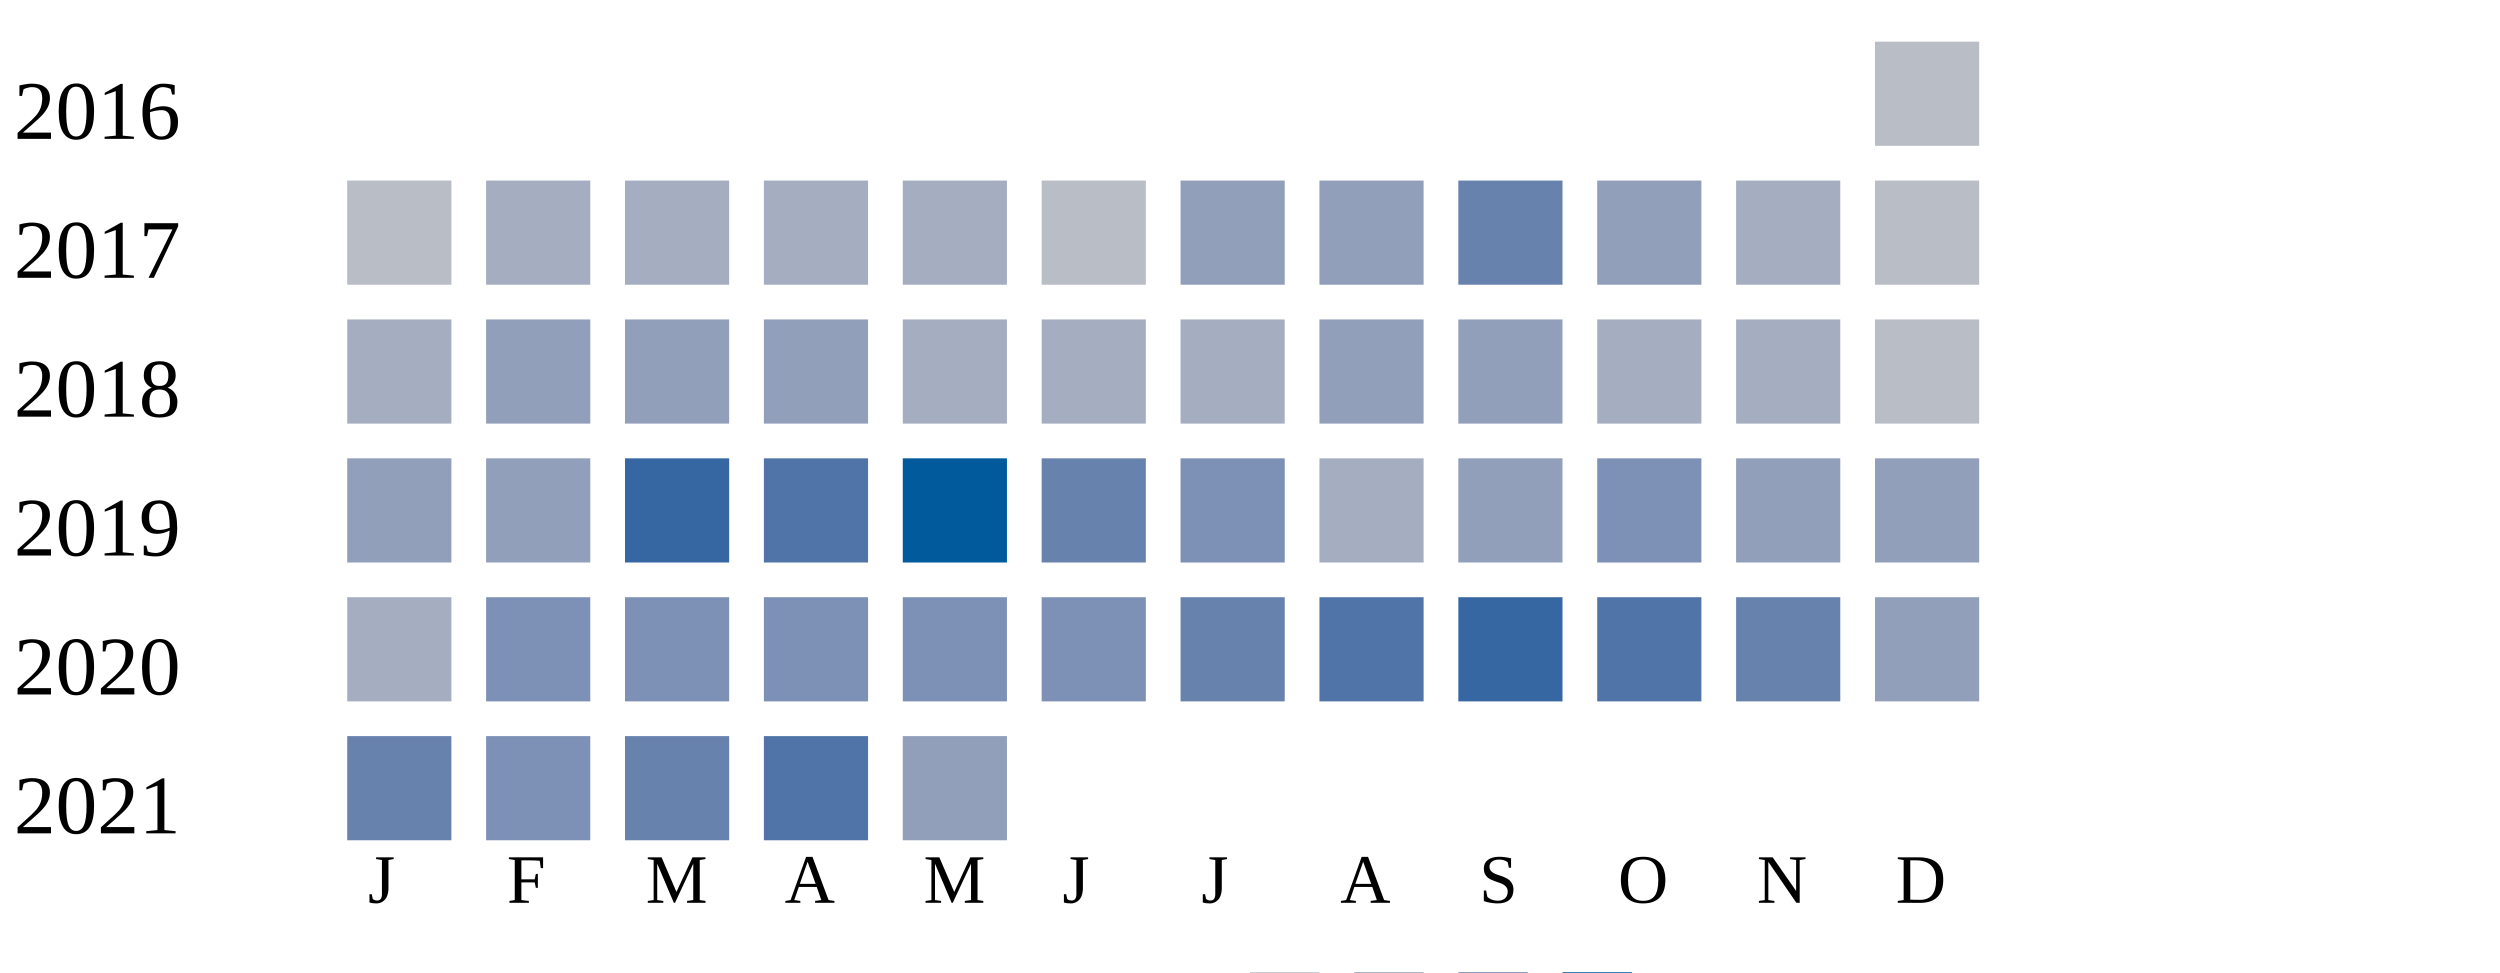
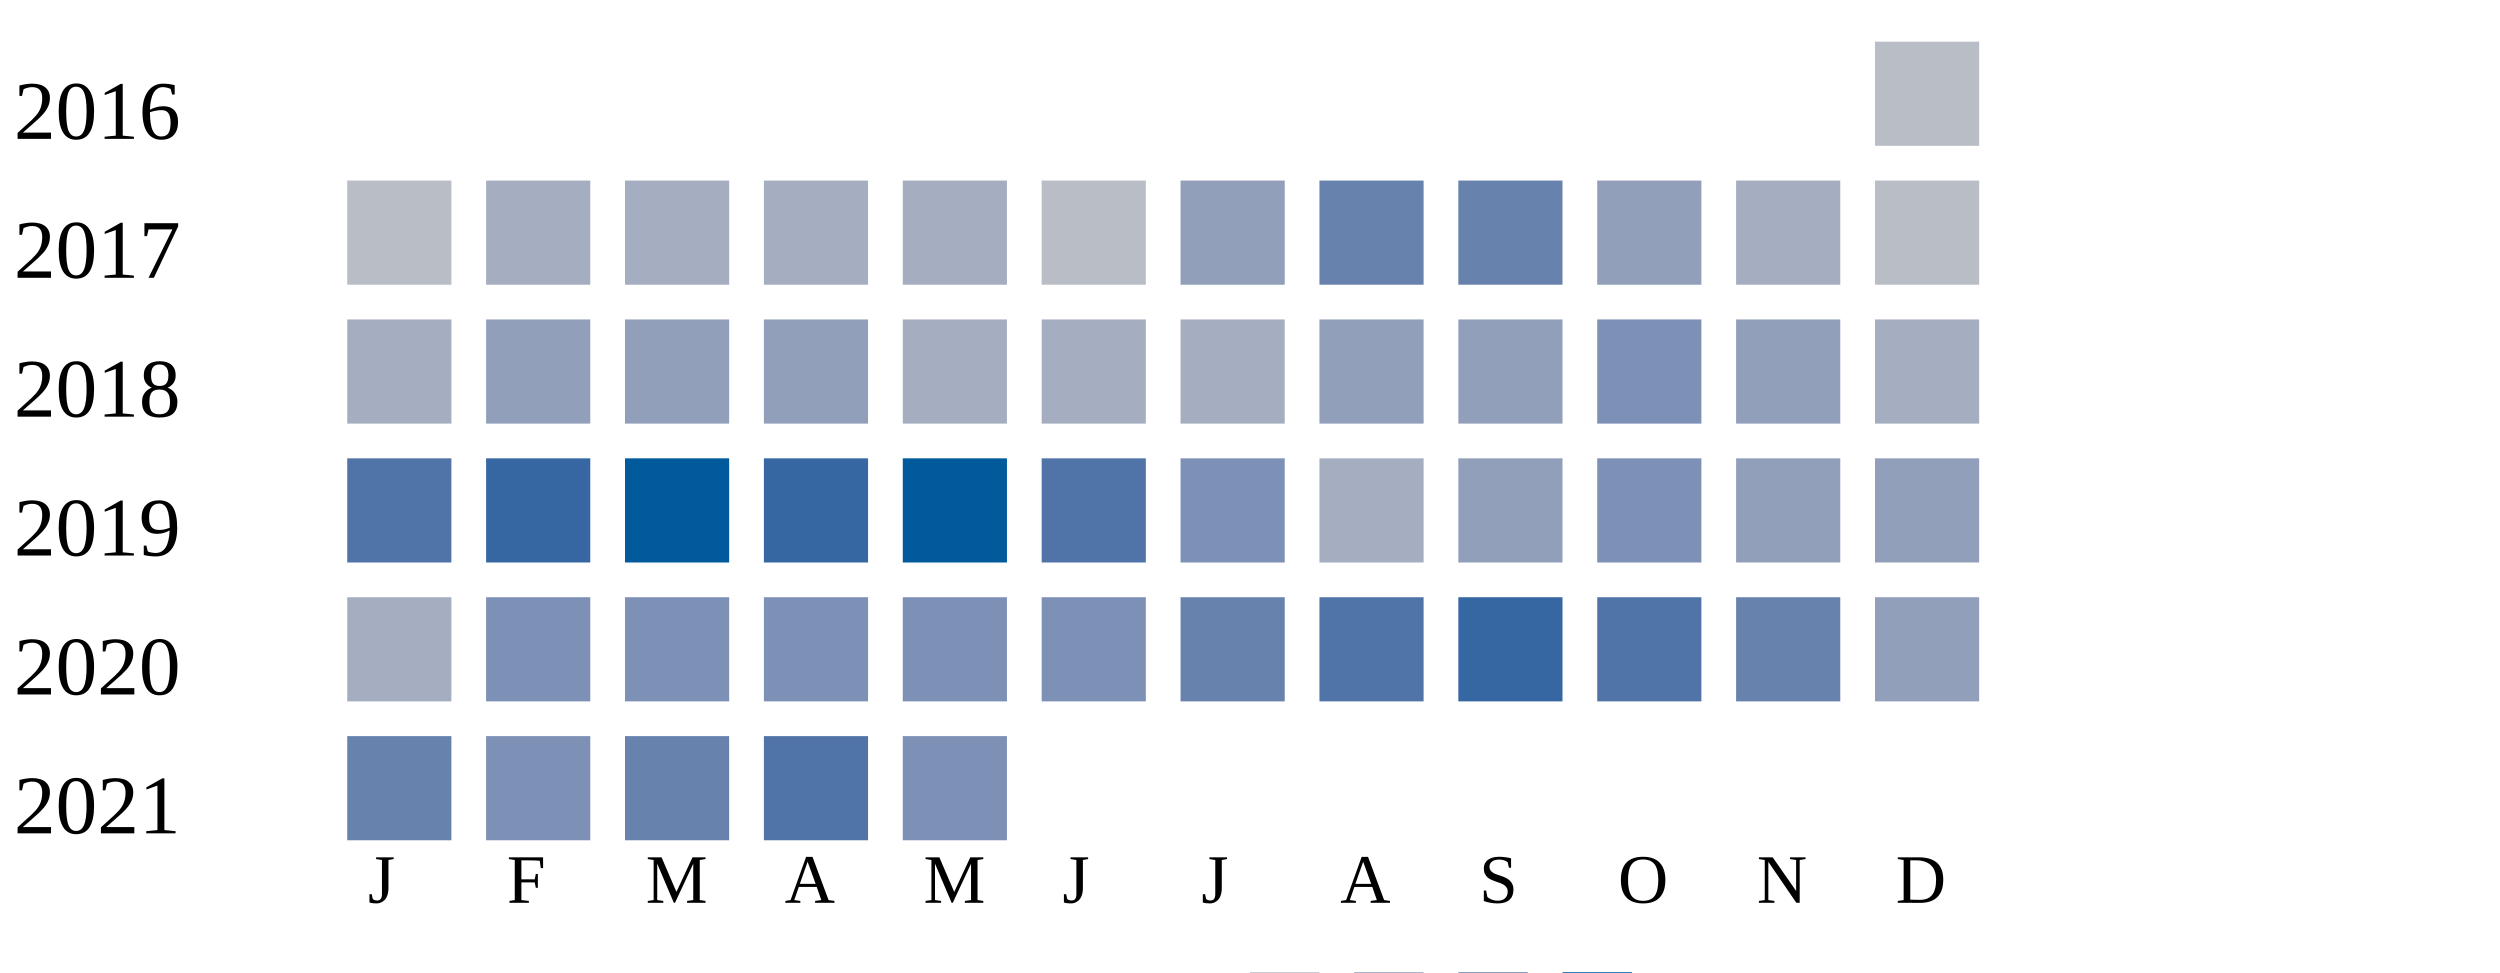
<svg xmlns="http://www.w3.org/2000/svg" width="360" height="140">
  <g transform="translate(0 0)">
    <text x="2" y="20">2016</text>
    <rect x="270" y="6" width="15" height="15" fill="#b9bdc6" />
  </g>
  <g transform="translate(0 20)">
    <text x="2" y="20">2017</text>
    <rect x="50" y="6" width="15" height="15" fill="#b9bdc6" />
    <rect x="70" y="6" width="15" height="15" fill="#a5aec0" />
    <rect x="90" y="6" width="15" height="15" fill="#a5aec0" />
    <rect x="110" y="6" width="15" height="15" fill="#a5aec0" />
    <rect x="130" y="6" width="15" height="15" fill="#a5aec0" />
    <rect x="150" y="6" width="15" height="15" fill="#b9bdc6" />
    <rect x="170" y="6" width="15" height="15" fill="#919fba" />
-     <rect x="190" y="6" width="15" height="15" fill="#919fba" />
+     <rect x="190" y="6" width="15" height="15" fill="#6882ae" />
    <rect x="210" y="6" width="15" height="15" fill="#6882ae" />
    <rect x="230" y="6" width="15" height="15" fill="#919fba" />
    <rect x="250" y="6" width="15" height="15" fill="#a5aec0" />
    <rect x="270" y="6" width="15" height="15" fill="#b9bdc6" />
  </g>
  <g transform="translate(0 40)">
    <text x="2" y="20">2018</text>
    <rect x="50" y="6" width="15" height="15" fill="#a5aec0" />
    <rect x="70" y="6" width="15" height="15" fill="#919fba" />
    <rect x="90" y="6" width="15" height="15" fill="#919fba" />
    <rect x="110" y="6" width="15" height="15" fill="#919fba" />
    <rect x="130" y="6" width="15" height="15" fill="#a5aec0" />
    <rect x="150" y="6" width="15" height="15" fill="#a5aec0" />
    <rect x="170" y="6" width="15" height="15" fill="#a5aec0" />
    <rect x="190" y="6" width="15" height="15" fill="#919fba" />
    <rect x="210" y="6" width="15" height="15" fill="#919fba" />
-     <rect x="230" y="6" width="15" height="15" fill="#a5aec0" />
-     <rect x="250" y="6" width="15" height="15" fill="#a5aec0" />
-     <rect x="270" y="6" width="15" height="15" fill="#b9bdc6" />
+     <rect x="230" y="6" width="15" height="15" fill="#7d90b5" />
+     <rect x="250" y="6" width="15" height="15" fill="#919fba" />
+     <rect x="270" y="6" width="15" height="15" fill="#a5aec0" />
  </g>
  <g transform="translate(0 60)">
    <text x="2" y="20">2019</text>
-     <rect x="50" y="6" width="15" height="15" fill="#919fba" />
-     <rect x="70" y="6" width="15" height="15" fill="#919fba" />
-     <rect x="90" y="6" width="15" height="15" fill="#3667a2" />
-     <rect x="110" y="6" width="15" height="15" fill="#5174a8" />
+     <rect x="50" y="6" width="15" height="15" fill="#5174a8" />
+     <rect x="70" y="6" width="15" height="15" fill="#3667a2" />
+     <rect x="90" y="6" width="15" height="15" fill="#005a9c" />
+     <rect x="110" y="6" width="15" height="15" fill="#3667a2" />
    <rect x="130" y="6" width="15" height="15" fill="#005a9c" />
-     <rect x="150" y="6" width="15" height="15" fill="#6882ae" />
+     <rect x="150" y="6" width="15" height="15" fill="#5174a8" />
    <rect x="170" y="6" width="15" height="15" fill="#7d90b5" />
    <rect x="190" y="6" width="15" height="15" fill="#a5aec0" />
    <rect x="210" y="6" width="15" height="15" fill="#919fba" />
    <rect x="230" y="6" width="15" height="15" fill="#7d90b5" />
    <rect x="250" y="6" width="15" height="15" fill="#919fba" />
    <rect x="270" y="6" width="15" height="15" fill="#919fba" />
  </g>
  <g transform="translate(0 80)">
    <text x="2" y="20">2020</text>
    <rect x="50" y="6" width="15" height="15" fill="#a5aec0" />
    <rect x="70" y="6" width="15" height="15" fill="#7d90b5" />
    <rect x="90" y="6" width="15" height="15" fill="#7d90b5" />
    <rect x="110" y="6" width="15" height="15" fill="#7d90b5" />
    <rect x="130" y="6" width="15" height="15" fill="#7d90b5" />
    <rect x="150" y="6" width="15" height="15" fill="#7d90b5" />
    <rect x="170" y="6" width="15" height="15" fill="#6882ae" />
    <rect x="190" y="6" width="15" height="15" fill="#5174a8" />
    <rect x="210" y="6" width="15" height="15" fill="#3667a2" />
    <rect x="230" y="6" width="15" height="15" fill="#5174a8" />
    <rect x="250" y="6" width="15" height="15" fill="#6882ae" />
    <rect x="270" y="6" width="15" height="15" fill="#919fba" />
  </g>
  <g transform="translate(0 100)">
    <text x="2" y="20">2021</text>
    <rect x="50" y="6" width="15" height="15" fill="#6882ae" />
    <rect x="70" y="6" width="15" height="15" fill="#7d90b5" />
    <rect x="90" y="6" width="15" height="15" fill="#6882ae" />
    <rect x="110" y="6" width="15" height="15" fill="#5174a8" />
-     <rect x="130" y="6" width="15" height="15" fill="#919fba" />
+     <rect x="130" y="6" width="15" height="15" fill="#7d90b5" />
  </g>
  <text style="font-size: 10px; text-align: center" x="53" y="130">J</text>
  <text style="font-size: 10px; text-align: center" x="73" y="130">F</text>
  <text style="font-size: 10px; text-align: center" x="93" y="130">M</text>
  <text style="font-size: 10px; text-align: center" x="113" y="130">A</text>
  <text style="font-size: 10px; text-align: center" x="133" y="130">M</text>
  <text style="font-size: 10px; text-align: center" x="153" y="130">J</text>
  <text style="font-size: 10px; text-align: center" x="173" y="130">J</text>
  <text style="font-size: 10px; text-align: center" x="193" y="130">A</text>
  <text style="font-size: 10px; text-align: center" x="213" y="130">S</text>
  <text style="font-size: 10px; text-align: center" x="233" y="130">O</text>
  <text style="font-size: 10px; text-align: center" x="253" y="130">N</text>
  <text style="font-size: 10px; text-align: center" x="273" y="130">D</text>
  <text style="font-size: 10px;" x="155" y="149">Less</text>
  <rect fill="#b9bdc6" width="10" height="10" x="180" y="140" />
  <rect fill="#919fba" width="10" height="10" x="195" y="140" />
  <rect fill="#6882ae" width="10" height="10" x="210" y="140" />
  <rect fill="#005a9c" width="10" height="10" x="225" y="140" />
  <text x="240" y="149" style="font-size: 10px;">More</text>
</svg>
